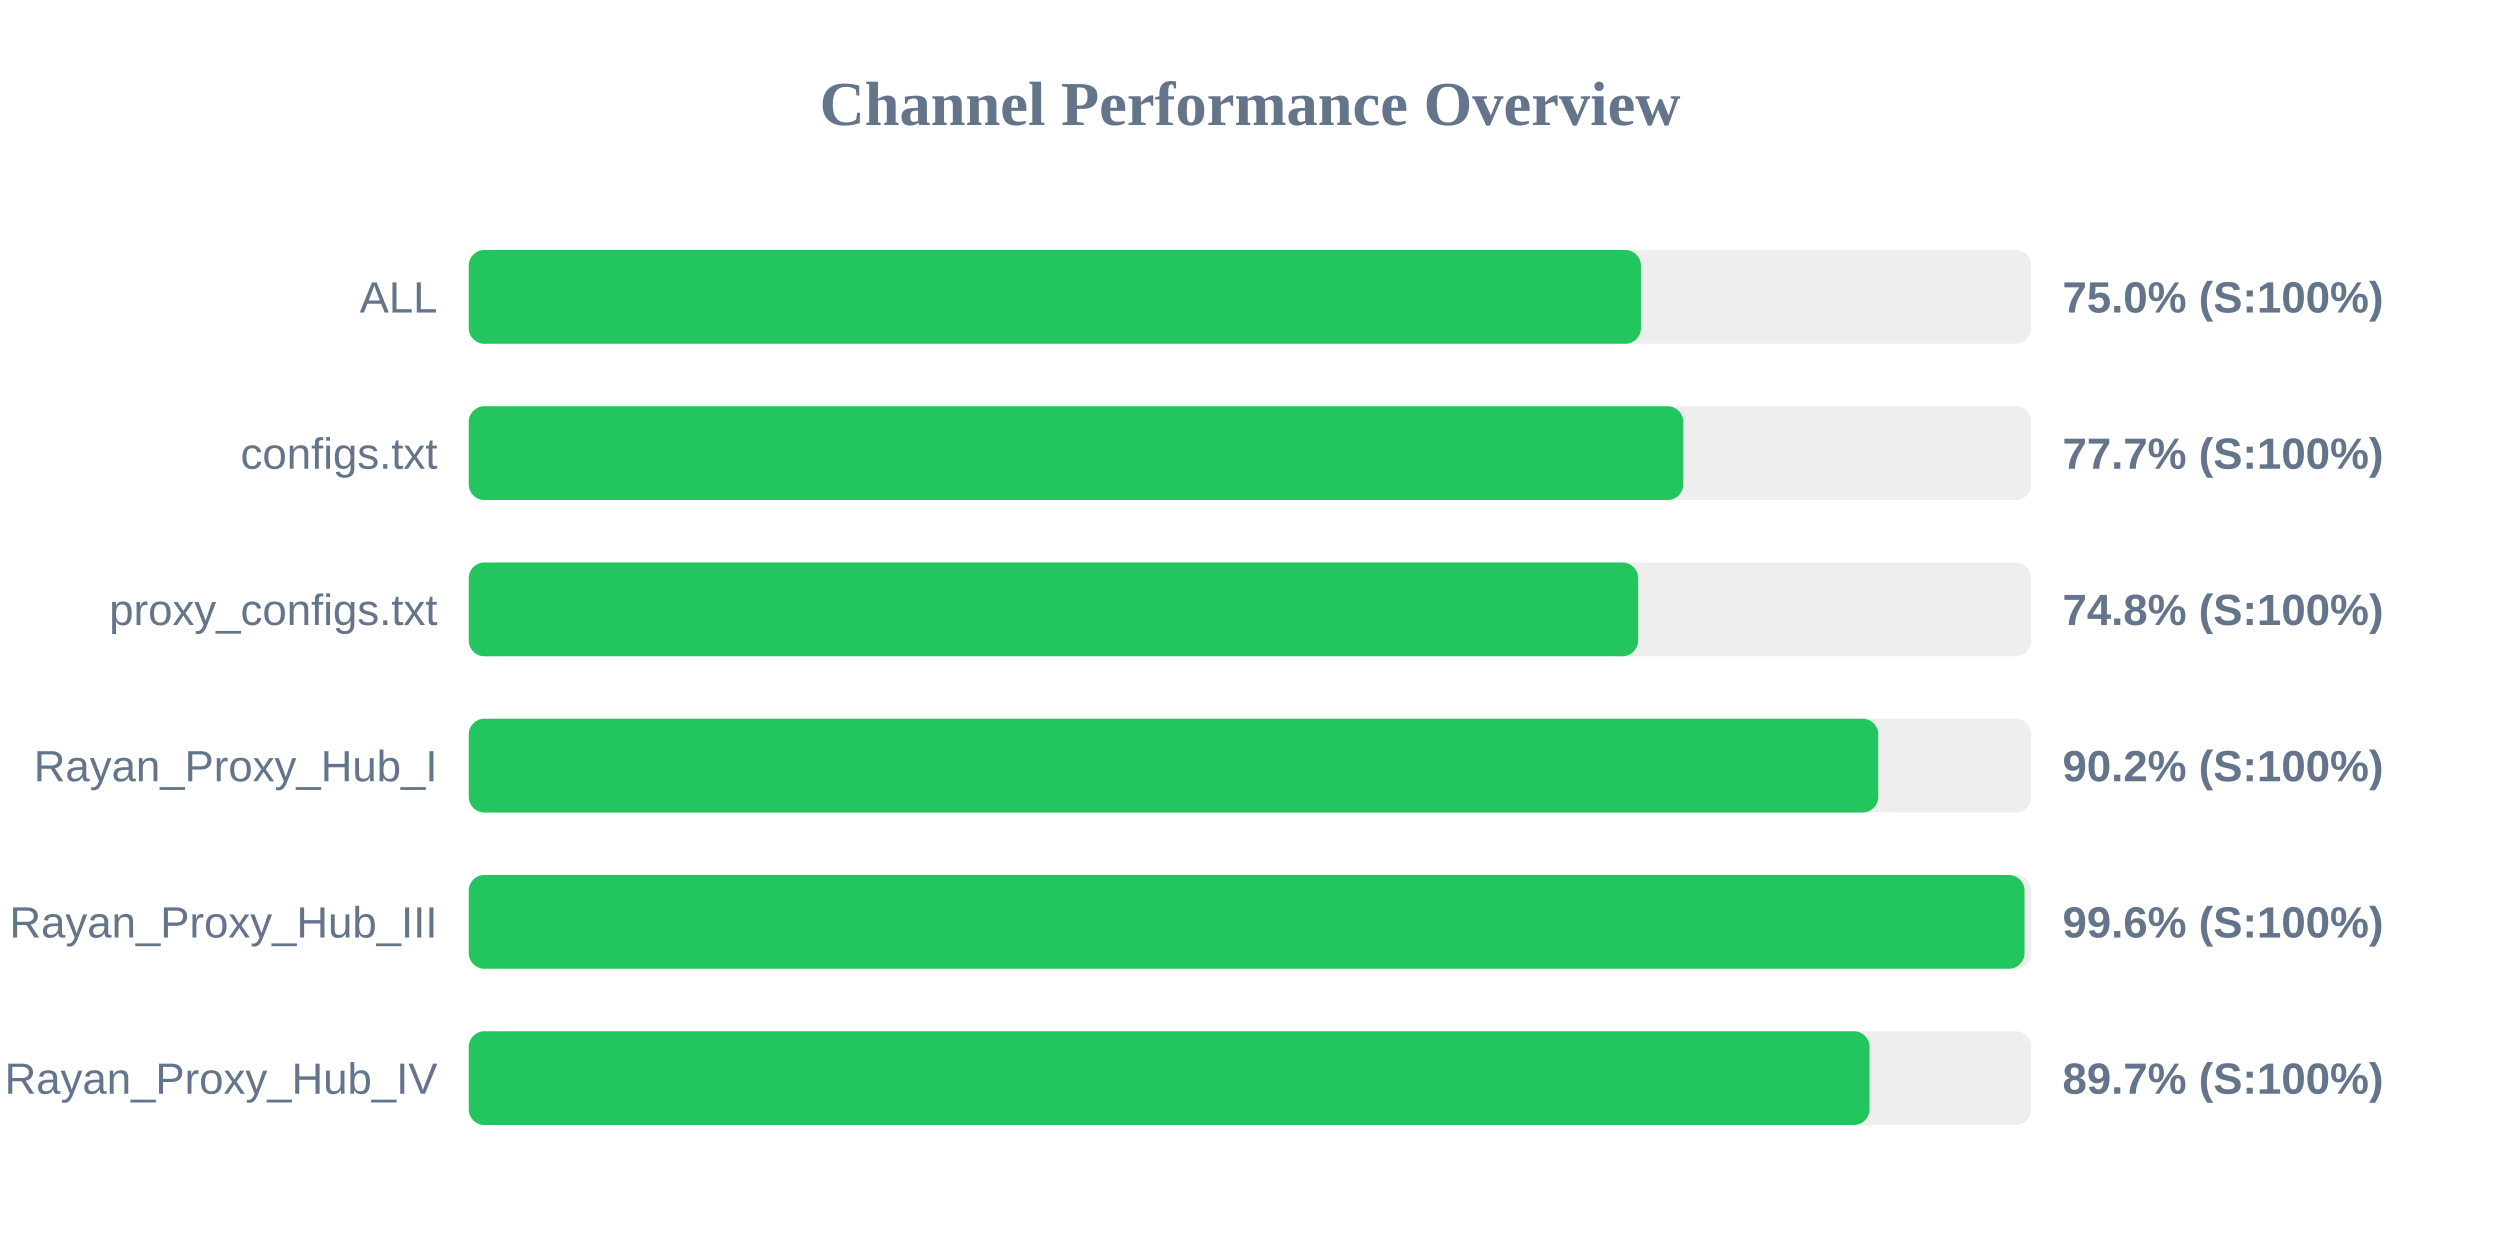
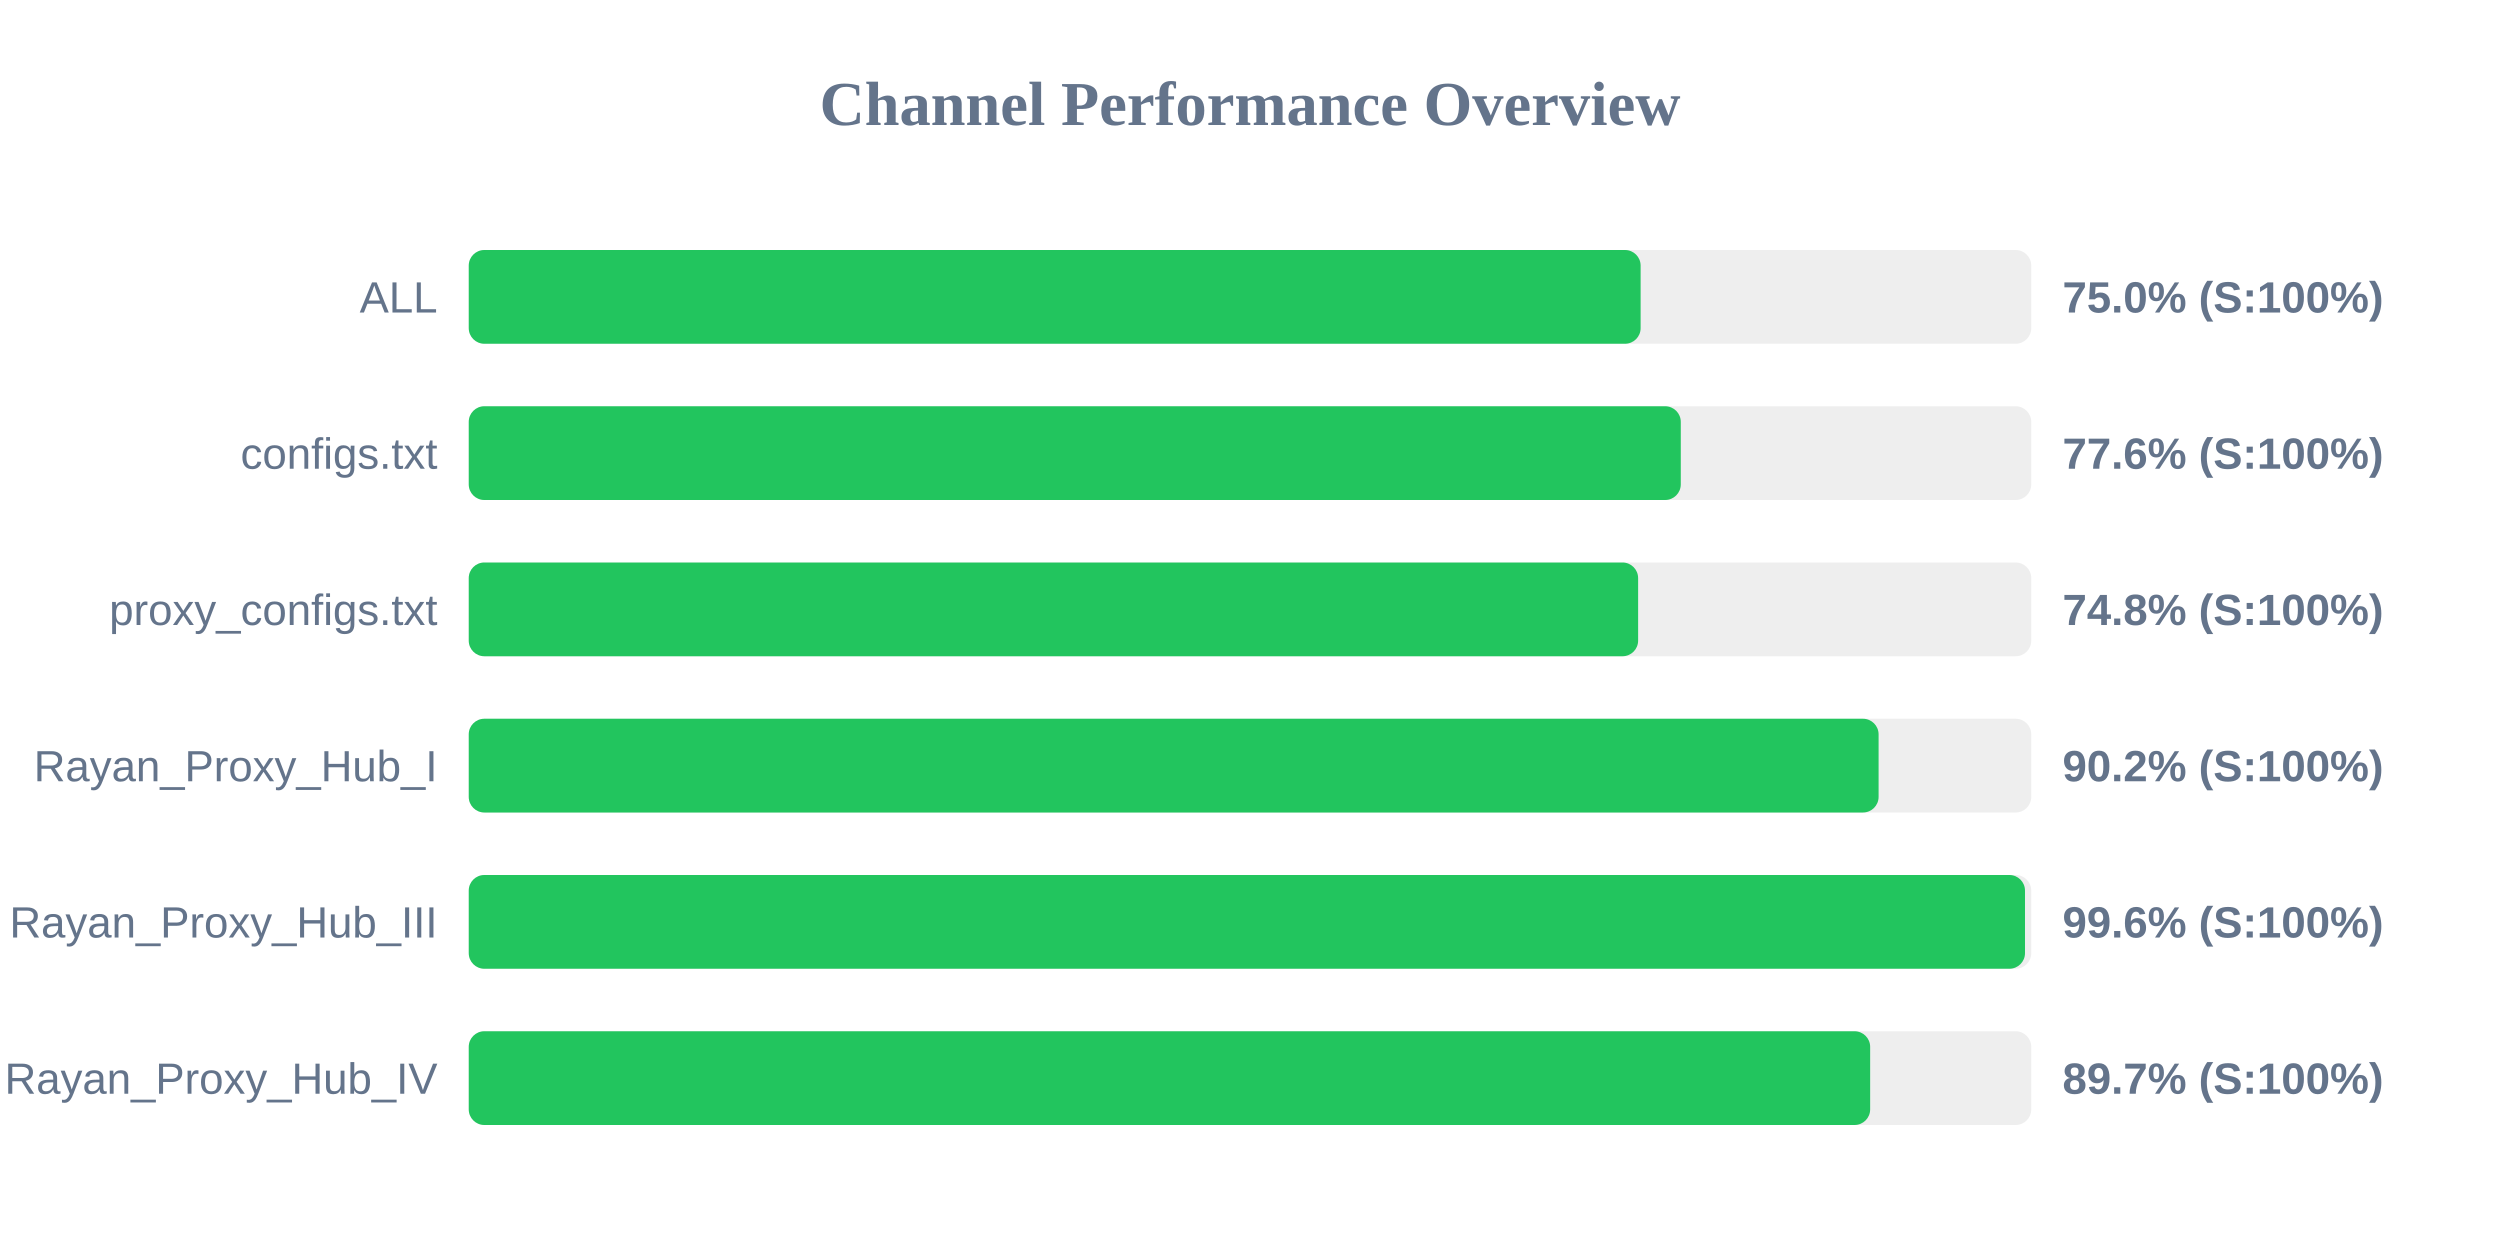
<svg xmlns="http://www.w3.org/2000/svg" width="800" height="400" version="1.1">
  <style>
        .row { font: 14px Arial; fill: #64748b; }
        .score { font: bold 14px Arial; fill: #64748b; }
    </style>
  <text x="400" y="40" text-anchor="middle" font-size="20px" font-weight="bold" fill="#64748b">Channel Performance Overview</text>
  <rect x="150" y="80" width="500" height="30" fill="#eee" rx="5" />
-   <rect x="150" y="80" width="375.1" height="30" fill="#22c55e" rx="5" />
+   <rect x="150" y="80" width="375.0" height="30" fill="#22c55e" rx="5" />
  <text x="140" y="100" text-anchor="end" class="row">ALL</text>
  <text x="660" y="100" text-anchor="start" class="score">75.0% (S:100%)</text>
  <rect x="150" y="130" width="500" height="30" fill="#eee" rx="5" />
-   <rect x="150" y="130" width="388.65" height="30" fill="#22c55e" rx="5" />
+   <rect x="150" y="130" width="387.85" height="30" fill="#22c55e" rx="5" />
  <text x="140" y="150" text-anchor="end" class="row">configs.txt</text>
-   <text x="660" y="150" text-anchor="start" class="score">77.7% (S:100%)</text>
+   <text x="660" y="150" text-anchor="start" class="score">77.6% (S:100%)</text>
  <rect x="150" y="180" width="500" height="30" fill="#eee" rx="5" />
  <rect x="150" y="180" width="374.2" height="30" fill="#22c55e" rx="5" />
  <text x="140" y="200" text-anchor="end" class="row">proxy_configs.txt</text>
  <text x="660" y="200" text-anchor="start" class="score">74.8% (S:100%)</text>
  <rect x="150" y="230" width="500" height="30" fill="#eee" rx="5" />
-   <rect x="150" y="230" width="451.05" height="30" fill="#22c55e" rx="5" />
+   <rect x="150" y="230" width="451.15" height="30" fill="#22c55e" rx="5" />
  <text x="140" y="250" text-anchor="end" class="row">Rayan_Proxy_Hub_I</text>
  <text x="660" y="250" text-anchor="start" class="score">90.2% (S:100%)</text>
  <rect x="150" y="280" width="500" height="30" fill="#eee" rx="5" />
-   <rect x="150" y="280" width="497.85" height="30" fill="#22c55e" rx="5" />
+   <rect x="150" y="280" width="498.0" height="30" fill="#22c55e" rx="5" />
  <text x="140" y="300" text-anchor="end" class="row">Rayan_Proxy_Hub_III</text>
  <text x="660" y="300" text-anchor="start" class="score">99.6% (S:100%)</text>
  <rect x="150" y="330" width="500" height="30" fill="#eee" rx="5" />
-   <rect x="150" y="330" width="448.25" height="30" fill="#22c55e" rx="5" />
+   <rect x="150" y="330" width="448.45" height="30" fill="#22c55e" rx="5" />
  <text x="140" y="350" text-anchor="end" class="row">Rayan_Proxy_Hub_IV</text>
  <text x="660" y="350" text-anchor="start" class="score">89.7% (S:100%)</text>
</svg>
